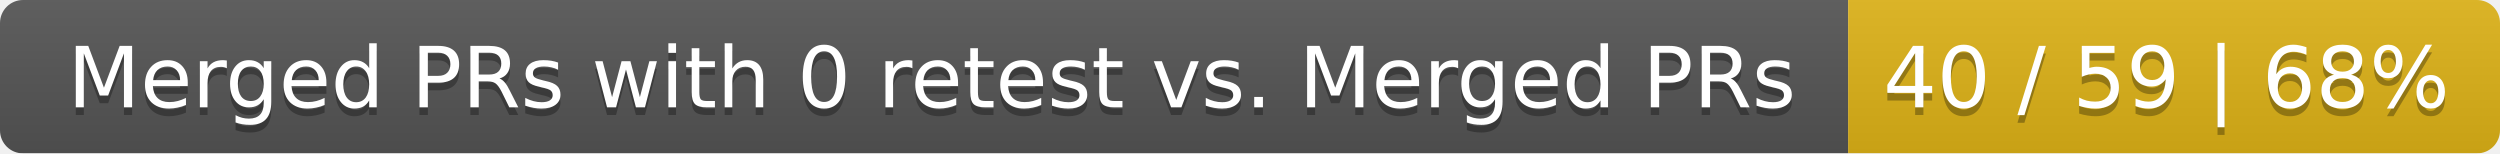
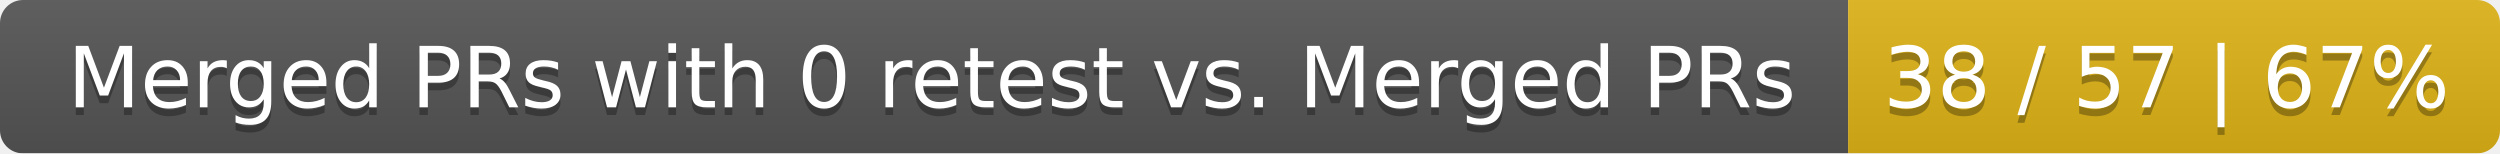
<svg xmlns="http://www.w3.org/2000/svg" width="326" height="20">
  <linearGradient id="smooth" x2="0" y2="100%">
    <stop offset="0" stop-color="#bbb" stop-opacity=".1" />
    <stop offset="1" stop-opacity=".1" />
  </linearGradient>
  <mask id="round">
    <rect width="326" height="20" rx="3" fill="#fff" />
  </mask>
  <g mask="url(#round)">
    <rect width="241" height="20" fill="#555" />
    <rect x="241" width="85" height="20" fill="#dfb317" />
    <rect width="326" height="20" fill="url(#smooth)" />
  </g>
  <g fill="#fff" text-anchor="middle" font-family="DejaVu Sans,Verdana,Geneva,sans-serif" font-size="11">
    <text x="121.5" y="15" fill="#010101" fill-opacity=".3">Merged PRs with 0 retest vs. Merged PRs</text>
    <text x="121.5" y="14">Merged PRs with 0 retest vs. Merged PRs</text>
-     <text x="282.5" y="15" fill="#010101" fill-opacity=".3">40 / 59 | 68%</text>
-     <text x="282.5" y="14">40 / 59 | 68%</text>
+     <text x="282.5" y="15" fill="#010101" fill-opacity=".3">38 / 57 | 67%</text>
+     <text x="282.5" y="14">38 / 57 | 67%</text>
  </g>
</svg>
